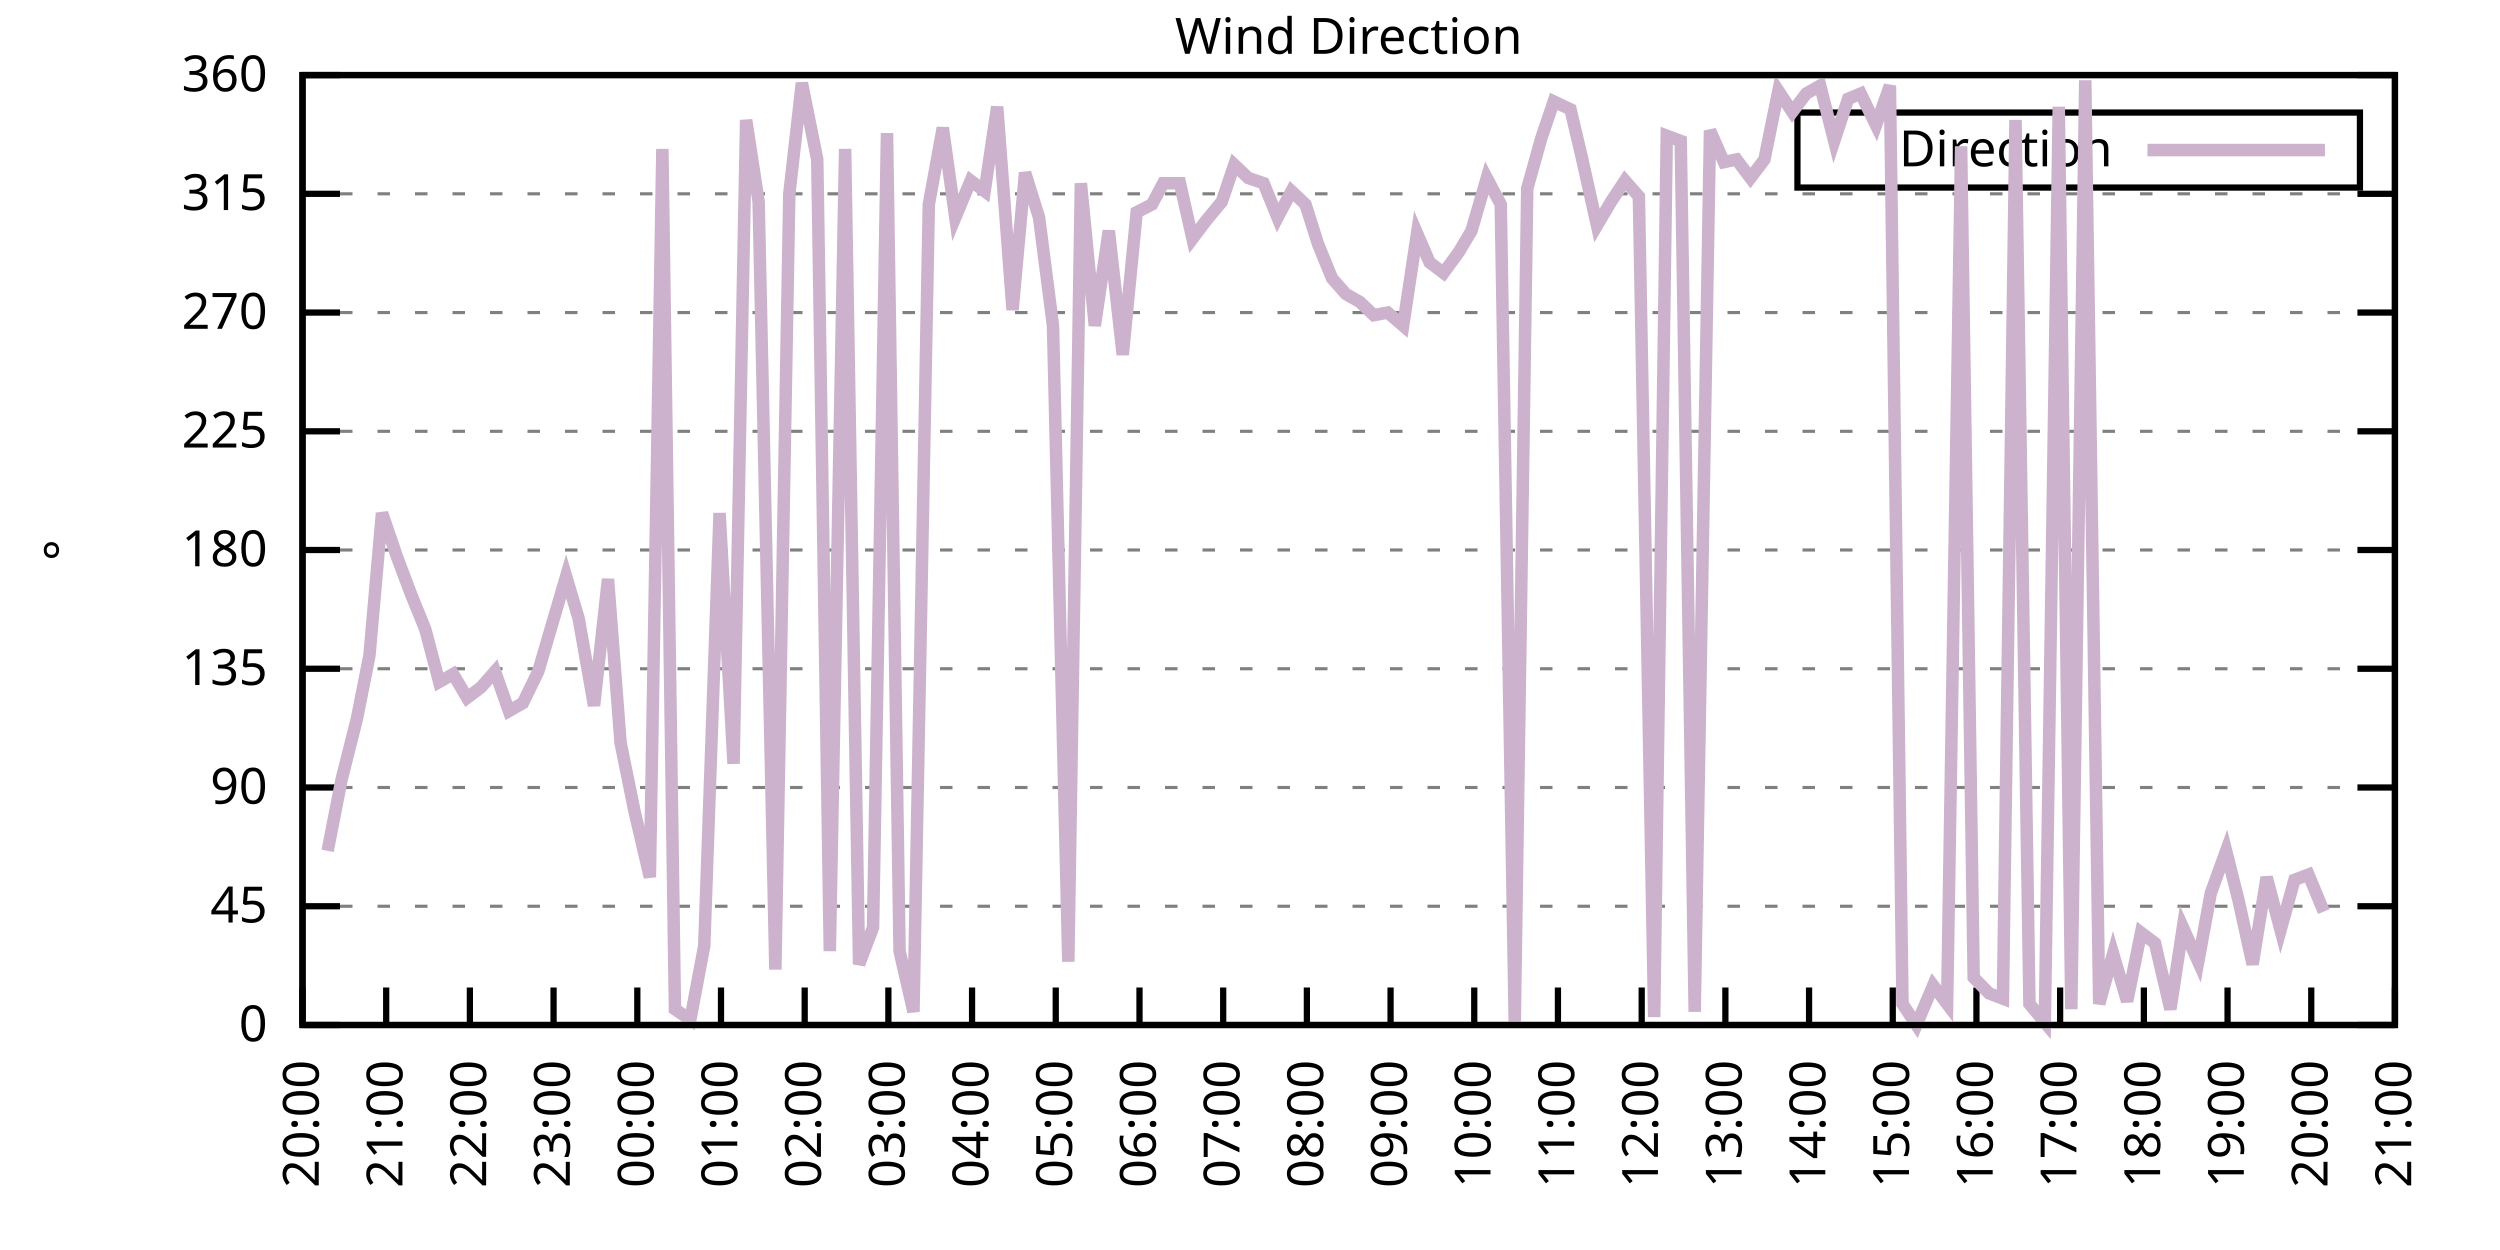
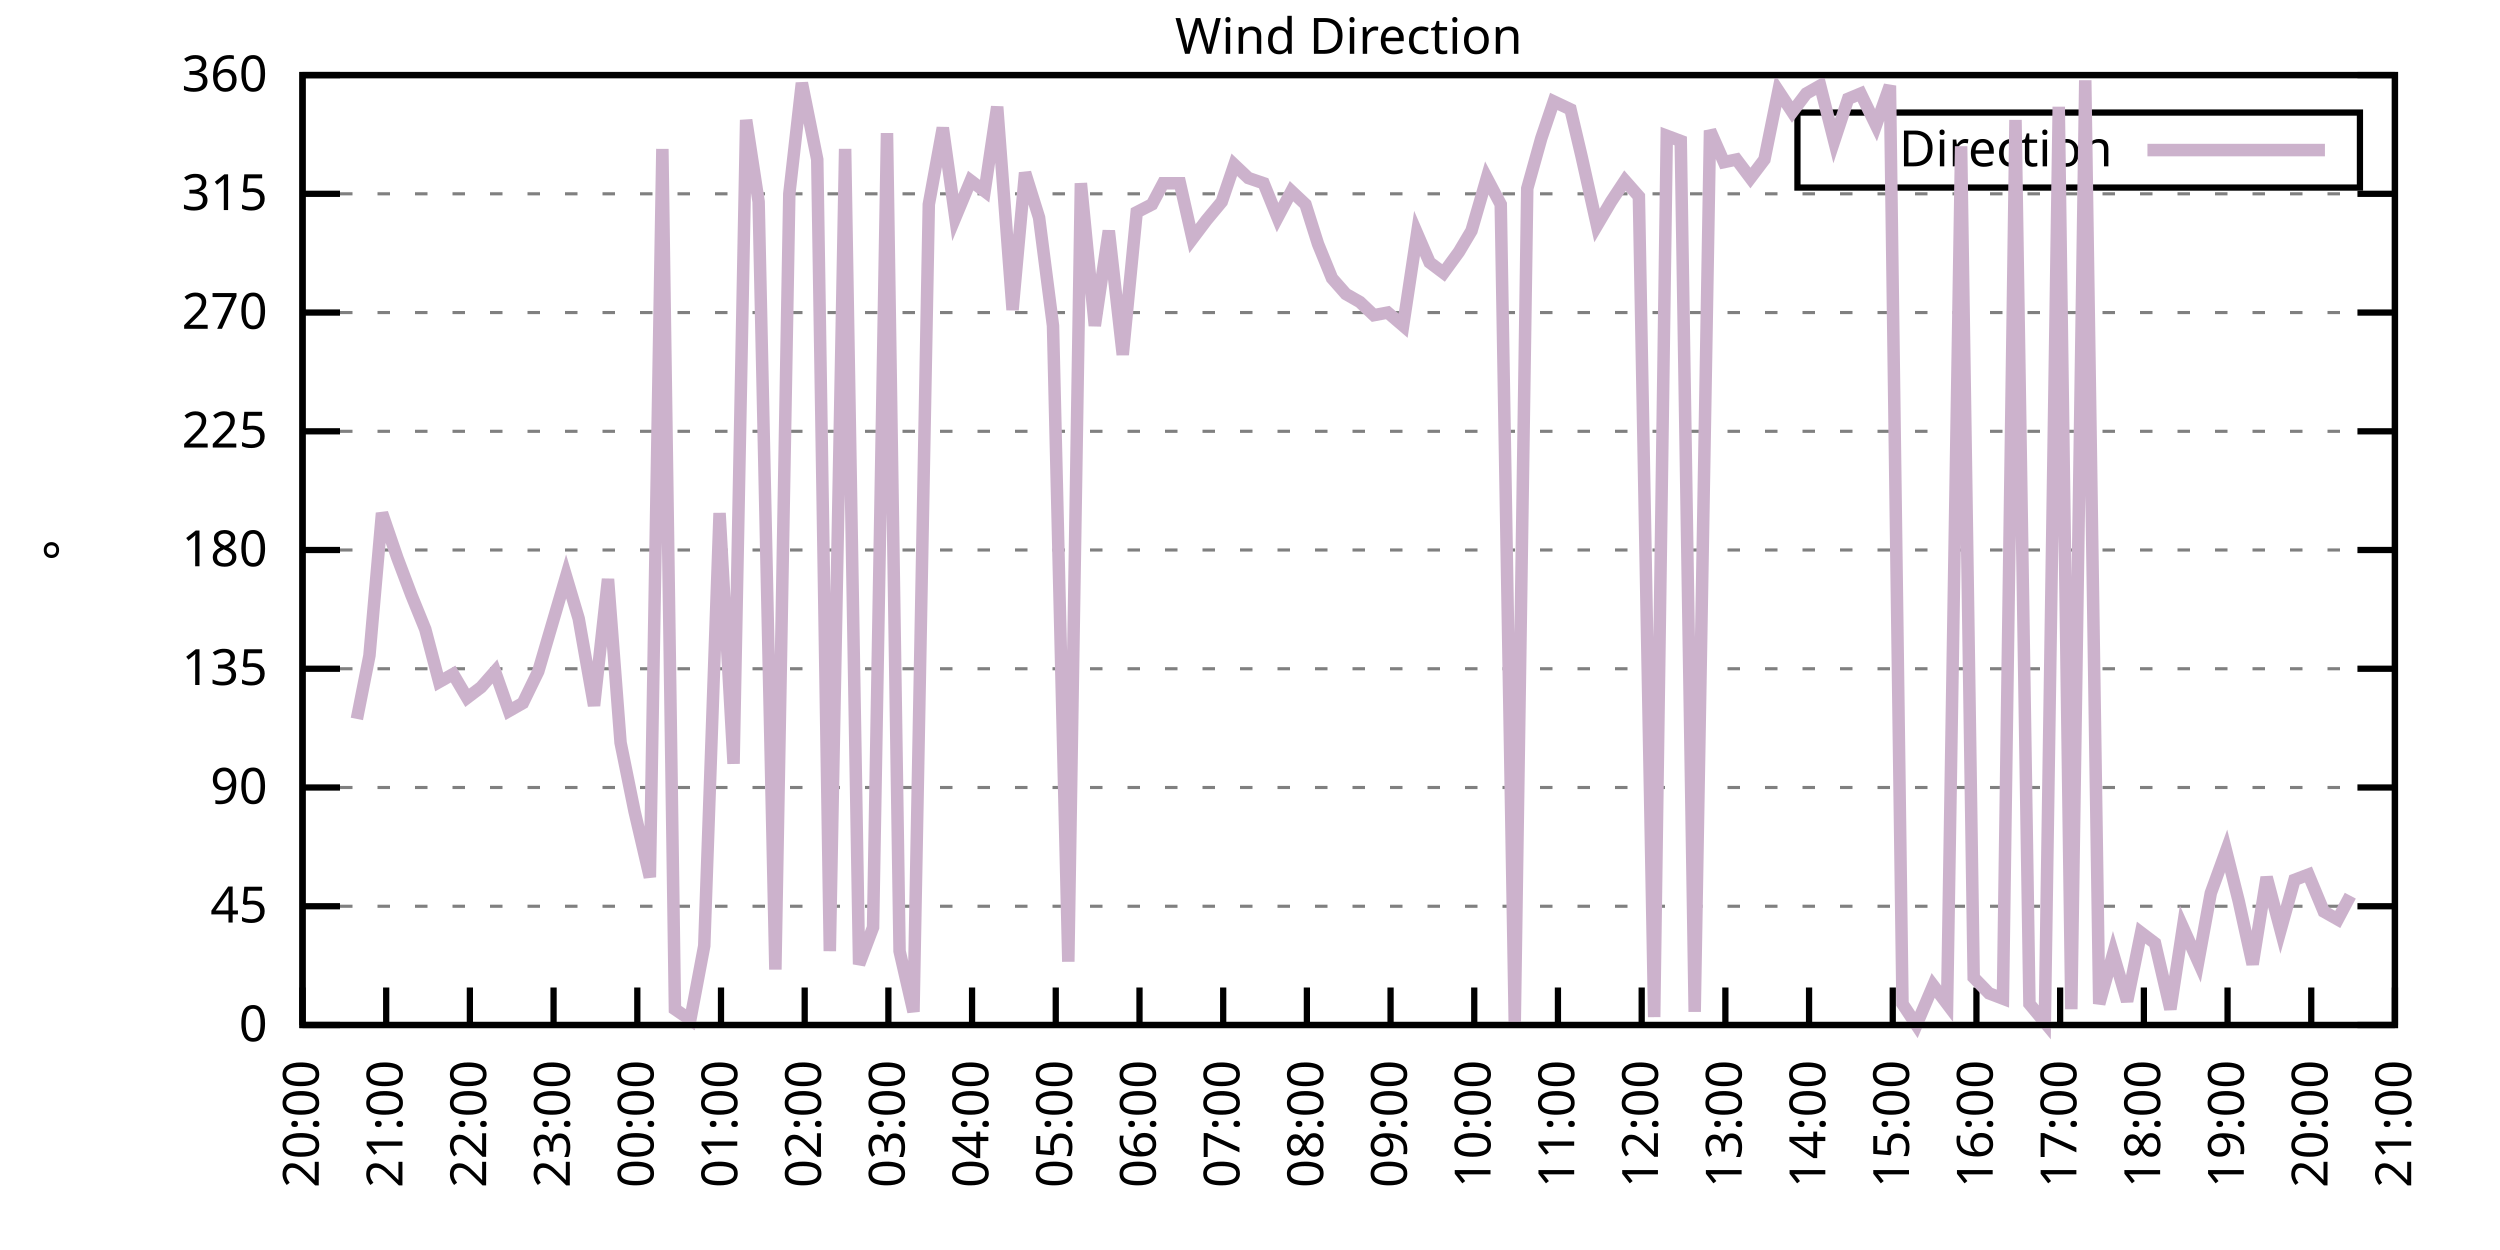
<svg xmlns="http://www.w3.org/2000/svg" xmlns:xlink="http://www.w3.org/1999/xlink" width="400" height="200" viewBox="0 0 400 200">
  <g id="gnuplot_canvas">
    <rect x="0" y="0" width="400" height="200" fill="none" />
    <defs>
      <circle id="gpDot" r="0.5" stroke-width="0.5" stroke="currentColor" />
      <path id="gpPt0" stroke-width="0.333" stroke="currentColor" d="M-1,0 h2 M0,-1 v2" />
      <path id="gpPt1" stroke-width="0.333" stroke="currentColor" d="M-1,-1 L1,1 M1,-1 L-1,1" />
      <path id="gpPt2" stroke-width="0.333" stroke="currentColor" d="M-1,0 L1,0 M0,-1 L0,1 M-1,-1 L1,1 M-1,1 L1,-1" />
      <rect id="gpPt3" stroke-width="0.333" stroke="currentColor" x="-1" y="-1" width="2" height="2" />
      <rect id="gpPt4" stroke-width="0.333" stroke="currentColor" fill="currentColor" x="-1" y="-1" width="2" height="2" />
      <circle id="gpPt5" stroke-width="0.333" stroke="currentColor" cx="0" cy="0" r="1" />
      <use xlink:href="#gpPt5" id="gpPt6" fill="currentColor" stroke="none" />
      <path id="gpPt7" stroke-width="0.333" stroke="currentColor" d="M0,-1.33 L-1.33,0.67 L1.33,0.67 z" />
      <use xlink:href="#gpPt7" id="gpPt8" fill="currentColor" stroke="none" />
      <use xlink:href="#gpPt7" id="gpPt9" stroke="currentColor" transform="rotate(180)" />
      <use xlink:href="#gpPt9" id="gpPt10" fill="currentColor" stroke="none" />
      <use xlink:href="#gpPt3" id="gpPt11" stroke="currentColor" transform="rotate(45)" />
      <use xlink:href="#gpPt11" id="gpPt12" fill="currentColor" stroke="none" />
      <path id="gpPt13" stroke-width="0.333" stroke="currentColor" d="M0,1.330 L1.265,0.411 L0.782,-1.067 L-0.782,-1.076 L-1.265,0.411 z" />
      <use xlink:href="#gpPt13" id="gpPt14" fill="currentColor" stroke="none" />
      <filter id="textbox" filterUnits="objectBoundingBox" x="0" y="0" height="1" width="1">
        <feFlood flood-color="white" flood-opacity="1" result="bgnd" />
        <feComposite in="SourceGraphic" in2="bgnd" operator="atop" />
      </filter>
      <filter id="greybox" filterUnits="objectBoundingBox" x="0" y="0" height="1" width="1">
        <feFlood flood-color="lightgrey" flood-opacity="1" result="grey" />
        <feComposite in="SourceGraphic" in2="grey" operator="atop" />
      </filter>
    </defs>
    <g fill="none" color="white" stroke="currentColor" stroke-width="1.00" stroke-linecap="butt" stroke-linejoin="miter">
</g>
    <g fill="none" color="black" stroke="currentColor" stroke-width="1.00" stroke-linecap="butt" stroke-linejoin="miter">
      <g stroke="none" shape-rendering="crispEdges">
        <polygon fill="rgb(255, 255, 255)" points="48.40,164.00 383.18,164.00 383.18,12.02 48.40,12.02 " />
      </g>
    </g>
    <g fill="none" color="black" stroke="currentColor" stroke-width="1.00" stroke-linecap="butt" stroke-linejoin="miter">
</g>
    <g fill="none" color="black" stroke="black" stroke-width="0.50" stroke-linecap="butt" stroke-linejoin="miter">
</g>
    <g fill="none" color="gray" stroke="currentColor" stroke-width="0.50" stroke-linecap="butt" stroke-linejoin="miter">
      <path stroke="gray" stroke-dasharray="2,4" class="gridline" d="M48.40,164.00 L383.19,164.00  " />
    </g>
    <g fill="none" color="gray" stroke="gray" stroke-width="1.00" stroke-linecap="butt" stroke-linejoin="miter">
</g>
    <g fill="none" color="black" stroke="currentColor" stroke-width="1.00" stroke-linecap="butt" stroke-linejoin="miter">
      <path stroke="black" d="M48.40,164.00 L54.40,164.00 M383.19,164.00 L377.19,164.00  " />
      <g transform="translate(42.80,166.60)" stroke="none" fill="black" font-family="Sans" font-size="8.00" text-anchor="end">
        <text>
          <tspan font-family="Sans"> 0</tspan>
        </text>
      </g>
    </g>
    <g fill="none" color="black" stroke="currentColor" stroke-width="1.00" stroke-linecap="butt" stroke-linejoin="miter">
</g>
    <g fill="none" color="black" stroke="black" stroke-width="0.50" stroke-linecap="butt" stroke-linejoin="miter">
</g>
    <g fill="none" color="gray" stroke="currentColor" stroke-width="0.50" stroke-linecap="butt" stroke-linejoin="miter">
      <path stroke="gray" stroke-dasharray="2,4" class="gridline" d="M48.40,145.00 L383.19,145.00  " />
    </g>
    <g fill="none" color="gray" stroke="gray" stroke-width="1.00" stroke-linecap="butt" stroke-linejoin="miter">
</g>
    <g fill="none" color="black" stroke="currentColor" stroke-width="1.00" stroke-linecap="butt" stroke-linejoin="miter">
      <path stroke="black" d="M48.40,145.00 L54.40,145.00 M383.19,145.00 L377.19,145.00  " />
      <g transform="translate(42.80,147.60)" stroke="none" fill="black" font-family="Sans" font-size="8.00" text-anchor="end">
        <text>
          <tspan font-family="Sans"> 45</tspan>
        </text>
      </g>
    </g>
    <g fill="none" color="black" stroke="currentColor" stroke-width="1.00" stroke-linecap="butt" stroke-linejoin="miter">
</g>
    <g fill="none" color="black" stroke="black" stroke-width="0.50" stroke-linecap="butt" stroke-linejoin="miter">
</g>
    <g fill="none" color="gray" stroke="currentColor" stroke-width="0.50" stroke-linecap="butt" stroke-linejoin="miter">
      <path stroke="gray" stroke-dasharray="2,4" class="gridline" d="M48.40,126.00 L383.19,126.00  " />
    </g>
    <g fill="none" color="gray" stroke="gray" stroke-width="1.00" stroke-linecap="butt" stroke-linejoin="miter">
</g>
    <g fill="none" color="black" stroke="currentColor" stroke-width="1.00" stroke-linecap="butt" stroke-linejoin="miter">
      <path stroke="black" d="M48.40,126.00 L54.40,126.00 M383.19,126.00 L377.19,126.00  " />
      <g transform="translate(42.80,128.60)" stroke="none" fill="black" font-family="Sans" font-size="8.00" text-anchor="end">
        <text>
          <tspan font-family="Sans"> 90</tspan>
        </text>
      </g>
    </g>
    <g fill="none" color="black" stroke="currentColor" stroke-width="1.00" stroke-linecap="butt" stroke-linejoin="miter">
</g>
    <g fill="none" color="black" stroke="black" stroke-width="0.50" stroke-linecap="butt" stroke-linejoin="miter">
</g>
    <g fill="none" color="gray" stroke="currentColor" stroke-width="0.50" stroke-linecap="butt" stroke-linejoin="miter">
      <path stroke="gray" stroke-dasharray="2,4" class="gridline" d="M48.40,107.00 L383.19,107.00  " />
    </g>
    <g fill="none" color="gray" stroke="gray" stroke-width="1.00" stroke-linecap="butt" stroke-linejoin="miter">
</g>
    <g fill="none" color="black" stroke="currentColor" stroke-width="1.00" stroke-linecap="butt" stroke-linejoin="miter">
      <path stroke="black" d="M48.40,107.00 L54.40,107.00 M383.19,107.00 L377.19,107.00  " />
      <g transform="translate(42.80,109.60)" stroke="none" fill="black" font-family="Sans" font-size="8.00" text-anchor="end">
        <text>
          <tspan font-family="Sans"> 135</tspan>
        </text>
      </g>
    </g>
    <g fill="none" color="black" stroke="currentColor" stroke-width="1.00" stroke-linecap="butt" stroke-linejoin="miter">
</g>
    <g fill="none" color="black" stroke="black" stroke-width="0.50" stroke-linecap="butt" stroke-linejoin="miter">
</g>
    <g fill="none" color="gray" stroke="currentColor" stroke-width="0.50" stroke-linecap="butt" stroke-linejoin="miter">
      <path stroke="gray" stroke-dasharray="2,4" class="gridline" d="M48.40,88.00 L383.19,88.00  " />
    </g>
    <g fill="none" color="gray" stroke="gray" stroke-width="1.00" stroke-linecap="butt" stroke-linejoin="miter">
</g>
    <g fill="none" color="black" stroke="currentColor" stroke-width="1.00" stroke-linecap="butt" stroke-linejoin="miter">
      <path stroke="black" d="M48.40,88.00 L54.40,88.00 M383.19,88.00 L377.19,88.00  " />
      <g transform="translate(42.80,90.60)" stroke="none" fill="black" font-family="Sans" font-size="8.00" text-anchor="end">
        <text>
          <tspan font-family="Sans"> 180</tspan>
        </text>
      </g>
    </g>
    <g fill="none" color="black" stroke="currentColor" stroke-width="1.00" stroke-linecap="butt" stroke-linejoin="miter">
</g>
    <g fill="none" color="black" stroke="black" stroke-width="0.50" stroke-linecap="butt" stroke-linejoin="miter">
</g>
    <g fill="none" color="gray" stroke="currentColor" stroke-width="0.50" stroke-linecap="butt" stroke-linejoin="miter">
      <path stroke="gray" stroke-dasharray="2,4" class="gridline" d="M48.40,69.01 L383.19,69.01  " />
    </g>
    <g fill="none" color="gray" stroke="gray" stroke-width="1.00" stroke-linecap="butt" stroke-linejoin="miter">
</g>
    <g fill="none" color="black" stroke="currentColor" stroke-width="1.00" stroke-linecap="butt" stroke-linejoin="miter">
      <path stroke="black" d="M48.40,69.01 L54.40,69.01 M383.19,69.01 L377.19,69.01  " />
      <g transform="translate(42.80,71.61)" stroke="none" fill="black" font-family="Sans" font-size="8.00" text-anchor="end">
        <text>
          <tspan font-family="Sans"> 225</tspan>
        </text>
      </g>
    </g>
    <g fill="none" color="black" stroke="currentColor" stroke-width="1.00" stroke-linecap="butt" stroke-linejoin="miter">
</g>
    <g fill="none" color="black" stroke="black" stroke-width="0.50" stroke-linecap="butt" stroke-linejoin="miter">
</g>
    <g fill="none" color="gray" stroke="currentColor" stroke-width="0.50" stroke-linecap="butt" stroke-linejoin="miter">
      <path stroke="gray" stroke-dasharray="2,4" class="gridline" d="M48.40,50.01 L383.19,50.01  " />
    </g>
    <g fill="none" color="gray" stroke="gray" stroke-width="1.00" stroke-linecap="butt" stroke-linejoin="miter">
</g>
    <g fill="none" color="black" stroke="currentColor" stroke-width="1.00" stroke-linecap="butt" stroke-linejoin="miter">
      <path stroke="black" d="M48.40,50.01 L54.40,50.01 M383.19,50.01 L377.19,50.01  " />
      <g transform="translate(42.80,52.61)" stroke="none" fill="black" font-family="Sans" font-size="8.00" text-anchor="end">
        <text>
          <tspan font-family="Sans"> 270</tspan>
        </text>
      </g>
    </g>
    <g fill="none" color="black" stroke="currentColor" stroke-width="1.00" stroke-linecap="butt" stroke-linejoin="miter">
</g>
    <g fill="none" color="black" stroke="black" stroke-width="0.50" stroke-linecap="butt" stroke-linejoin="miter">
</g>
    <g fill="none" color="gray" stroke="currentColor" stroke-width="0.50" stroke-linecap="butt" stroke-linejoin="miter">
      <path stroke="gray" stroke-dasharray="2,4" class="gridline" d="M48.40,31.01 L383.19,31.01  " />
    </g>
    <g fill="none" color="gray" stroke="gray" stroke-width="1.00" stroke-linecap="butt" stroke-linejoin="miter">
</g>
    <g fill="none" color="black" stroke="currentColor" stroke-width="1.00" stroke-linecap="butt" stroke-linejoin="miter">
      <path stroke="black" d="M48.40,31.01 L54.40,31.01 M383.19,31.01 L377.19,31.01  " />
      <g transform="translate(42.80,33.61)" stroke="none" fill="black" font-family="Sans" font-size="8.00" text-anchor="end">
        <text>
          <tspan font-family="Sans"> 315</tspan>
        </text>
      </g>
    </g>
    <g fill="none" color="black" stroke="currentColor" stroke-width="1.00" stroke-linecap="butt" stroke-linejoin="miter">
</g>
    <g fill="none" color="black" stroke="black" stroke-width="0.50" stroke-linecap="butt" stroke-linejoin="miter">
</g>
    <g fill="none" color="gray" stroke="currentColor" stroke-width="0.50" stroke-linecap="butt" stroke-linejoin="miter">
      <path stroke="gray" stroke-dasharray="2,4" class="gridline" d="M48.40,12.01 L383.19,12.01  " />
    </g>
    <g fill="none" color="gray" stroke="gray" stroke-width="1.00" stroke-linecap="butt" stroke-linejoin="miter">
</g>
    <g fill="none" color="black" stroke="currentColor" stroke-width="1.00" stroke-linecap="butt" stroke-linejoin="miter">
      <path stroke="black" d="M48.40,12.01 L54.40,12.01 M383.19,12.01 L377.19,12.01  " />
      <g transform="translate(42.80,14.61)" stroke="none" fill="black" font-family="Sans" font-size="8.00" text-anchor="end">
        <text>
          <tspan font-family="Sans"> 360</tspan>
        </text>
      </g>
    </g>
    <g fill="none" color="black" stroke="currentColor" stroke-width="1.00" stroke-linecap="butt" stroke-linejoin="miter">
      <path stroke="black" d="M48.40,164.00 L48.40,158.00  " />
      <g transform="translate(51.00,169.60) rotate(270.00)" stroke="none" fill="black" font-family="Sans" font-size="8.00" text-anchor="end">
        <text>
          <tspan font-family="Sans">20:00</tspan>
        </text>
      </g>
    </g>
    <g fill="none" color="black" stroke="currentColor" stroke-width="1.00" stroke-linecap="butt" stroke-linejoin="miter">
      <path stroke="black" d="M61.79,164.00 L61.79,158.00  " />
      <g transform="translate(64.39,169.60) rotate(270.00)" stroke="none" fill="black" font-family="Sans" font-size="8.00" text-anchor="end">
        <text>
          <tspan font-family="Sans">21:00</tspan>
        </text>
      </g>
    </g>
    <g fill="none" color="black" stroke="currentColor" stroke-width="1.00" stroke-linecap="butt" stroke-linejoin="miter">
      <path stroke="black" d="M75.18,164.00 L75.18,158.00  " />
      <g transform="translate(77.78,169.60) rotate(270.00)" stroke="none" fill="black" font-family="Sans" font-size="8.00" text-anchor="end">
        <text>
          <tspan font-family="Sans">22:00</tspan>
        </text>
      </g>
    </g>
    <g fill="none" color="black" stroke="currentColor" stroke-width="1.00" stroke-linecap="butt" stroke-linejoin="miter">
      <path stroke="black" d="M88.57,164.00 L88.57,158.00  " />
      <g transform="translate(91.17,169.60) rotate(270.00)" stroke="none" fill="black" font-family="Sans" font-size="8.00" text-anchor="end">
        <text>
          <tspan font-family="Sans">23:00</tspan>
        </text>
      </g>
    </g>
    <g fill="none" color="black" stroke="currentColor" stroke-width="1.00" stroke-linecap="butt" stroke-linejoin="miter">
      <path stroke="black" d="M101.97,164.00 L101.97,158.00  " />
      <g transform="translate(104.57,169.60) rotate(270.00)" stroke="none" fill="black" font-family="Sans" font-size="8.00" text-anchor="end">
        <text>
          <tspan font-family="Sans">00:00</tspan>
        </text>
      </g>
    </g>
    <g fill="none" color="black" stroke="currentColor" stroke-width="1.00" stroke-linecap="butt" stroke-linejoin="miter">
      <path stroke="black" d="M115.36,164.00 L115.36,158.00  " />
      <g transform="translate(117.96,169.60) rotate(270.00)" stroke="none" fill="black" font-family="Sans" font-size="8.00" text-anchor="end">
        <text>
          <tspan font-family="Sans">01:00</tspan>
        </text>
      </g>
    </g>
    <g fill="none" color="black" stroke="currentColor" stroke-width="1.00" stroke-linecap="butt" stroke-linejoin="miter">
      <path stroke="black" d="M128.75,164.00 L128.75,158.00  " />
      <g transform="translate(131.35,169.60) rotate(270.00)" stroke="none" fill="black" font-family="Sans" font-size="8.00" text-anchor="end">
        <text>
          <tspan font-family="Sans">02:00</tspan>
        </text>
      </g>
    </g>
    <g fill="none" color="black" stroke="currentColor" stroke-width="1.00" stroke-linecap="butt" stroke-linejoin="miter">
      <path stroke="black" d="M142.14,164.00 L142.14,158.00  " />
      <g transform="translate(144.74,169.60) rotate(270.00)" stroke="none" fill="black" font-family="Sans" font-size="8.00" text-anchor="end">
        <text>
          <tspan font-family="Sans">03:00</tspan>
        </text>
      </g>
    </g>
    <g fill="none" color="black" stroke="currentColor" stroke-width="1.00" stroke-linecap="butt" stroke-linejoin="miter">
      <path stroke="black" d="M155.53,164.00 L155.53,158.00  " />
      <g transform="translate(158.13,169.60) rotate(270.00)" stroke="none" fill="black" font-family="Sans" font-size="8.00" text-anchor="end">
        <text>
          <tspan font-family="Sans">04:00</tspan>
        </text>
      </g>
    </g>
    <g fill="none" color="black" stroke="currentColor" stroke-width="1.00" stroke-linecap="butt" stroke-linejoin="miter">
      <path stroke="black" d="M168.92,164.00 L168.92,158.00  " />
      <g transform="translate(171.52,169.60) rotate(270.00)" stroke="none" fill="black" font-family="Sans" font-size="8.00" text-anchor="end">
        <text>
          <tspan font-family="Sans">05:00</tspan>
        </text>
      </g>
    </g>
    <g fill="none" color="black" stroke="currentColor" stroke-width="1.00" stroke-linecap="butt" stroke-linejoin="miter">
      <path stroke="black" d="M182.32,164.00 L182.32,158.00  " />
      <g transform="translate(184.92,169.60) rotate(270.00)" stroke="none" fill="black" font-family="Sans" font-size="8.00" text-anchor="end">
        <text>
          <tspan font-family="Sans">06:00</tspan>
        </text>
      </g>
    </g>
    <g fill="none" color="black" stroke="currentColor" stroke-width="1.00" stroke-linecap="butt" stroke-linejoin="miter">
      <path stroke="black" d="M195.71,164.00 L195.71,158.00  " />
      <g transform="translate(198.31,169.60) rotate(270.00)" stroke="none" fill="black" font-family="Sans" font-size="8.00" text-anchor="end">
        <text>
          <tspan font-family="Sans">07:00</tspan>
        </text>
      </g>
    </g>
    <g fill="none" color="black" stroke="currentColor" stroke-width="1.00" stroke-linecap="butt" stroke-linejoin="miter">
      <path stroke="black" d="M209.10,164.00 L209.10,158.00  " />
      <g transform="translate(211.70,169.60) rotate(270.00)" stroke="none" fill="black" font-family="Sans" font-size="8.00" text-anchor="end">
        <text>
          <tspan font-family="Sans">08:00</tspan>
        </text>
      </g>
    </g>
    <g fill="none" color="black" stroke="currentColor" stroke-width="1.00" stroke-linecap="butt" stroke-linejoin="miter">
      <path stroke="black" d="M222.49,164.00 L222.49,158.00  " />
      <g transform="translate(225.09,169.60) rotate(270.00)" stroke="none" fill="black" font-family="Sans" font-size="8.00" text-anchor="end">
        <text>
          <tspan font-family="Sans">09:00</tspan>
        </text>
      </g>
    </g>
    <g fill="none" color="black" stroke="currentColor" stroke-width="1.00" stroke-linecap="butt" stroke-linejoin="miter">
      <path stroke="black" d="M235.88,164.00 L235.88,158.00  " />
      <g transform="translate(238.48,169.60) rotate(270.00)" stroke="none" fill="black" font-family="Sans" font-size="8.00" text-anchor="end">
        <text>
          <tspan font-family="Sans">10:00</tspan>
        </text>
      </g>
    </g>
    <g fill="none" color="black" stroke="currentColor" stroke-width="1.00" stroke-linecap="butt" stroke-linejoin="miter">
      <path stroke="black" d="M249.27,164.00 L249.27,158.00  " />
      <g transform="translate(251.87,169.60) rotate(270.00)" stroke="none" fill="black" font-family="Sans" font-size="8.00" text-anchor="end">
        <text>
          <tspan font-family="Sans">11:00</tspan>
        </text>
      </g>
    </g>
    <g fill="none" color="black" stroke="currentColor" stroke-width="1.00" stroke-linecap="butt" stroke-linejoin="miter">
      <path stroke="black" d="M262.67,164.00 L262.67,158.00  " />
      <g transform="translate(265.27,169.60) rotate(270.00)" stroke="none" fill="black" font-family="Sans" font-size="8.00" text-anchor="end">
        <text>
          <tspan font-family="Sans">12:00</tspan>
        </text>
      </g>
    </g>
    <g fill="none" color="black" stroke="currentColor" stroke-width="1.00" stroke-linecap="butt" stroke-linejoin="miter">
      <path stroke="black" d="M276.06,164.00 L276.06,158.00  " />
      <g transform="translate(278.66,169.60) rotate(270.00)" stroke="none" fill="black" font-family="Sans" font-size="8.00" text-anchor="end">
        <text>
          <tspan font-family="Sans">13:00</tspan>
        </text>
      </g>
    </g>
    <g fill="none" color="black" stroke="currentColor" stroke-width="1.00" stroke-linecap="butt" stroke-linejoin="miter">
      <path stroke="black" d="M289.45,164.00 L289.45,158.00  " />
      <g transform="translate(292.05,169.60) rotate(270.00)" stroke="none" fill="black" font-family="Sans" font-size="8.00" text-anchor="end">
        <text>
          <tspan font-family="Sans">14:00</tspan>
        </text>
      </g>
    </g>
    <g fill="none" color="black" stroke="currentColor" stroke-width="1.00" stroke-linecap="butt" stroke-linejoin="miter">
      <path stroke="black" d="M302.84,164.00 L302.84,158.00  " />
      <g transform="translate(305.44,169.60) rotate(270.00)" stroke="none" fill="black" font-family="Sans" font-size="8.00" text-anchor="end">
        <text>
          <tspan font-family="Sans">15:00</tspan>
        </text>
      </g>
    </g>
    <g fill="none" color="black" stroke="currentColor" stroke-width="1.00" stroke-linecap="butt" stroke-linejoin="miter">
      <path stroke="black" d="M316.23,164.00 L316.23,158.00  " />
      <g transform="translate(318.83,169.60) rotate(270.00)" stroke="none" fill="black" font-family="Sans" font-size="8.00" text-anchor="end">
        <text>
          <tspan font-family="Sans">16:00</tspan>
        </text>
      </g>
    </g>
    <g fill="none" color="black" stroke="currentColor" stroke-width="1.00" stroke-linecap="butt" stroke-linejoin="miter">
      <path stroke="black" d="M329.62,164.00 L329.62,158.00  " />
      <g transform="translate(332.22,169.60) rotate(270.00)" stroke="none" fill="black" font-family="Sans" font-size="8.00" text-anchor="end">
        <text>
          <tspan font-family="Sans">17:00</tspan>
        </text>
      </g>
    </g>
    <g fill="none" color="black" stroke="currentColor" stroke-width="1.00" stroke-linecap="butt" stroke-linejoin="miter">
      <path stroke="black" d="M343.02,164.00 L343.02,158.00  " />
      <g transform="translate(345.62,169.60) rotate(270.00)" stroke="none" fill="black" font-family="Sans" font-size="8.00" text-anchor="end">
        <text>
          <tspan font-family="Sans">18:00</tspan>
        </text>
      </g>
    </g>
    <g fill="none" color="black" stroke="currentColor" stroke-width="1.00" stroke-linecap="butt" stroke-linejoin="miter">
      <path stroke="black" d="M356.41,164.00 L356.41,158.00  " />
      <g transform="translate(359.01,169.60) rotate(270.00)" stroke="none" fill="black" font-family="Sans" font-size="8.00" text-anchor="end">
        <text>
          <tspan font-family="Sans">19:00</tspan>
        </text>
      </g>
    </g>
    <g fill="none" color="black" stroke="currentColor" stroke-width="1.00" stroke-linecap="butt" stroke-linejoin="miter">
      <path stroke="black" d="M369.80,164.00 L369.80,158.00  " />
      <g transform="translate(372.40,169.60) rotate(270.00)" stroke="none" fill="black" font-family="Sans" font-size="8.00" text-anchor="end">
        <text>
          <tspan font-family="Sans">20:00</tspan>
        </text>
      </g>
    </g>
    <g fill="none" color="black" stroke="currentColor" stroke-width="1.00" stroke-linecap="butt" stroke-linejoin="miter">
      <path stroke="black" d="M383.19,164.00 L383.19,158.00  " />
      <g transform="translate(385.79,169.60) rotate(270.00)" stroke="none" fill="black" font-family="Sans" font-size="8.00" text-anchor="end">
        <text>
          <tspan font-family="Sans">21:00</tspan>
        </text>
      </g>
    </g>
    <g fill="none" color="black" stroke="currentColor" stroke-width="1.00" stroke-linecap="butt" stroke-linejoin="miter">
</g>
    <g fill="none" color="black" stroke="currentColor" stroke-width="1.00" stroke-linecap="butt" stroke-linejoin="miter">
      <path stroke="black" d="M48.40,12.01 L48.40,164.00 L383.19,164.00 L383.19,12.01 L48.40,12.01 Z  " />
    </g>
    <g fill="none" color="black" stroke="currentColor" stroke-width="1.00" stroke-linecap="butt" stroke-linejoin="miter">
</g>
    <g fill="none" color="black" stroke="currentColor" stroke-width="1.00" stroke-linecap="butt" stroke-linejoin="miter">
      <path stroke="black" d="M287.59,30.01 L287.59,18.01 L377.59,18.01 L377.59,30.01 L287.59,30.01 Z  " />
    </g>
    <g id="Wind_direction_plot_1">
      <g fill="none" color="white" stroke="black" stroke-width="2.00" stroke-linecap="butt" stroke-linejoin="miter">
</g>
      <g fill="none" color="black" stroke="currentColor" stroke-width="2.00" stroke-linecap="butt" stroke-linejoin="miter">
        <g transform="translate(337.99,26.61)" stroke="none" fill="black" font-family="Sans" font-size="8.00" text-anchor="end">
          <text>
            <tspan font-family="Sans">Direction</tspan>
          </text>
        </g>
      </g>
      <g fill="none" color="black" stroke="currentColor" stroke-width="2.00" stroke-linecap="butt" stroke-linejoin="miter">
-         <path stroke="rgb(204, 178, 204)" d="M343.59,24.01 L371.99,24.01 M52.42,136.14 L54.65,124.74 L57.10,115.03 L59.11,104.89 L61.12,82.09 L63.58,89.27   L65.81,95.18 L68.04,100.67 L70.27,109.11 L72.50,107.85 L74.74,111.65 L76.97,109.96 L79.20,107.43 L81.43,113.76   L83.66,112.49 L86.12,107.43 L88.35,99.83 L90.58,92.23 L92.59,98.98 L95.05,112.91 L97.28,92.65 L99.29,118.83   L101.52,129.80 L103.98,140.36 L105.98,23.83 L107.99,161.47 L110.45,163.16 L112.68,151.33 L115.13,82.09 L117.37,122.20   L119.38,19.19 L121.38,32.28 L124.06,155.13 L126.29,31.01 L128.30,13.28 L130.76,25.52 L132.77,152.18 L135.22,23.83   L137.45,154.29 L139.69,148.38 L141.92,21.30 L143.93,152.18 L146.16,161.89 L148.61,32.70 L150.85,20.45 L152.85,34.81   L155.31,28.90 L157.54,30.59 L159.55,17.08 L162.01,49.59 L164.01,27.63 L166.25,34.81 L168.48,52.12 L170.93,153.87   L172.94,29.32 L175.17,52.12 L177.41,36.92 L179.64,56.76 L181.87,33.96 L184.32,32.70 L186.11,29.32 L188.79,29.32   L190.80,38.19 L193.03,35.23 L195.48,32.28 L197.49,26.36 L199.73,28.48 L202.18,29.32 L204.41,34.81 L206.64,30.59   L208.88,32.70 L210.88,39.03 L213.12,44.52 L215.35,47.05 L217.58,48.32 L219.81,50.43 L222.04,50.01 L224.50,52.12   L226.73,37.34 L228.74,41.99 L230.97,43.67 L233.43,40.30 L235.44,36.92 L237.89,28.48 L240.12,32.70 L242.36,163.58   L244.36,30.16 L246.60,22.14 L248.60,16.23 L251.28,17.50 L253.07,25.10 L255.52,36.08 L257.76,32.28 L259.99,28.90   L262.22,31.43 L264.67,162.73 L266.68,21.72 L268.92,22.56 L271.15,161.89 L273.60,20.88 L275.83,25.94 L277.84,25.52   L280.07,28.48 L282.31,25.52 L284.54,14.54 L286.77,17.92 L289.00,14.97 L291.23,13.70 L293.47,22.56 L295.70,15.81   L297.71,14.97 L300.16,20.03 L302.39,13.70 L304.40,160.62 L306.63,164.00 L309.31,157.67 L311.54,160.62 L313.78,23.41   L315.79,156.40 L318.24,158.93 L320.47,159.78 L322.48,19.19 L324.71,160.62 L327.17,163.58 L329.40,17.08 L331.41,161.47   L333.64,12.85 L335.87,160.62 L338.10,152.60 L340.34,160.20 L342.57,149.22 L344.80,150.91 L347.26,161.47 L349.26,148.38   L351.72,153.87 L353.73,142.89 L356.18,136.14 L358.19,144.16 L360.42,154.29 L362.66,140.36 L364.89,148.80 L367.12,140.78   L369.35,139.93 L371.81,145.85  " />
+         <path stroke="rgb(204, 178, 204)" d="M343.59,24.01 L371.99,24.01 M57.10,115.03 L59.11,104.89 L61.12,82.09 L63.58,89.27 L65.81,95.18 L68.04,100.67   L70.27,109.11 L72.50,107.85 L74.74,111.65 L76.97,109.96 L79.20,107.43 L81.43,113.76 L83.66,112.49 L86.12,107.43   L88.35,99.83 L90.58,92.23 L92.59,98.98 L95.05,112.91 L97.28,92.65 L99.29,118.83 L101.52,129.80 L103.98,140.36   L105.98,23.83 L107.99,161.47 L110.45,163.16 L112.68,151.33 L115.13,82.09 L117.37,122.20 L119.38,19.19 L121.38,32.28   L124.06,155.13 L126.29,31.01 L128.30,13.28 L130.76,25.52 L132.77,152.18 L135.22,23.83 L137.45,154.29 L139.69,148.38   L141.92,21.30 L143.93,152.18 L146.16,161.89 L148.61,32.70 L150.85,20.45 L152.85,34.81 L155.31,28.90 L157.54,30.59   L159.55,17.08 L162.01,49.59 L164.01,27.63 L166.25,34.81 L168.48,52.12 L170.93,153.87 L172.94,29.32 L175.17,52.12   L177.41,36.92 L179.64,56.76 L181.87,33.96 L184.32,32.70 L186.11,29.32 L188.79,29.32 L190.80,38.19 L193.03,35.23   L195.48,32.28 L197.49,26.36 L199.73,28.48 L202.18,29.32 L204.41,34.81 L206.64,30.59 L208.88,32.70 L210.88,39.03   L213.12,44.52 L215.35,47.05 L217.58,48.32 L219.81,50.43 L222.04,50.01 L224.50,52.12 L226.73,37.34 L228.74,41.99   L230.97,43.67 L233.43,40.30 L235.44,36.92 L237.89,28.48 L240.12,32.70 L242.36,163.58 L244.36,30.16 L246.60,22.14   L248.60,16.23 L251.28,17.50 L253.07,25.10 L255.52,36.08 L257.76,32.28 L259.99,28.90 L262.22,31.43 L264.67,162.73   L266.68,21.72 L268.92,22.56 L271.15,161.89 L273.60,20.88 L275.83,25.94 L277.84,25.52 L280.07,28.48 L282.31,25.52   L284.54,14.54 L286.77,17.92 L289.00,14.97 L291.23,13.70 L293.47,22.56 L295.70,15.81 L297.71,14.97 L300.16,20.03   L302.39,13.70 L304.40,160.62 L306.63,164.00 L309.31,157.67 L311.54,160.62 L313.78,23.41 L315.79,156.40 L318.24,158.93   L320.47,159.78 L322.48,19.19 L324.71,160.62 L327.17,163.58 L329.40,17.08 L331.41,161.47 L333.64,12.85 L335.87,160.62   L338.10,152.60 L340.34,160.20 L342.57,149.22 L344.80,150.91 L347.26,161.47 L349.26,148.38 L351.72,153.87 L353.73,142.89   L356.18,136.14 L358.19,144.16 L360.42,154.29 L362.66,140.36 L364.89,148.80 L367.12,140.78 L369.35,139.93 L371.81,145.85   L374.04,147.11 L376.05,143.31  " />
      </g>
    </g>
    <g fill="none" color="black" stroke="currentColor" stroke-width="2.00" stroke-linecap="butt" stroke-linejoin="miter">
</g>
    <g fill="none" color="black" stroke="black" stroke-width="1.00" stroke-linecap="butt" stroke-linejoin="miter">
</g>
    <g fill="none" color="black" stroke="currentColor" stroke-width="1.00" stroke-linecap="butt" stroke-linejoin="miter">
      <path stroke="black" d="M48.40,12.01 L48.40,164.00 L383.19,164.00 L383.19,12.01 L48.40,12.01 Z  " />
      <g transform="translate(12.80,88.01) rotate(270.00)" stroke="none" fill="black" font-family="Sans" font-size="8.00" text-anchor="middle">
        <text>
          <tspan font-family="Sans">°</tspan>
        </text>
      </g>
    </g>
    <g fill="none" color="black" stroke="currentColor" stroke-width="1.00" stroke-linecap="butt" stroke-linejoin="miter">
</g>
    <g fill="none" color="black" stroke="currentColor" stroke-width="1.00" stroke-linecap="butt" stroke-linejoin="miter">
      <g transform="translate(215.79,8.61)" stroke="none" fill="black" font-family="Sans" font-size="8.00" text-anchor="middle">
        <text>
          <tspan font-family="Sans">Wind Direction</tspan>
        </text>
      </g>
    </g>
    <g fill="none" color="black" stroke="currentColor" stroke-width="1.00" stroke-linecap="butt" stroke-linejoin="miter">
</g>
  </g>
</svg>
